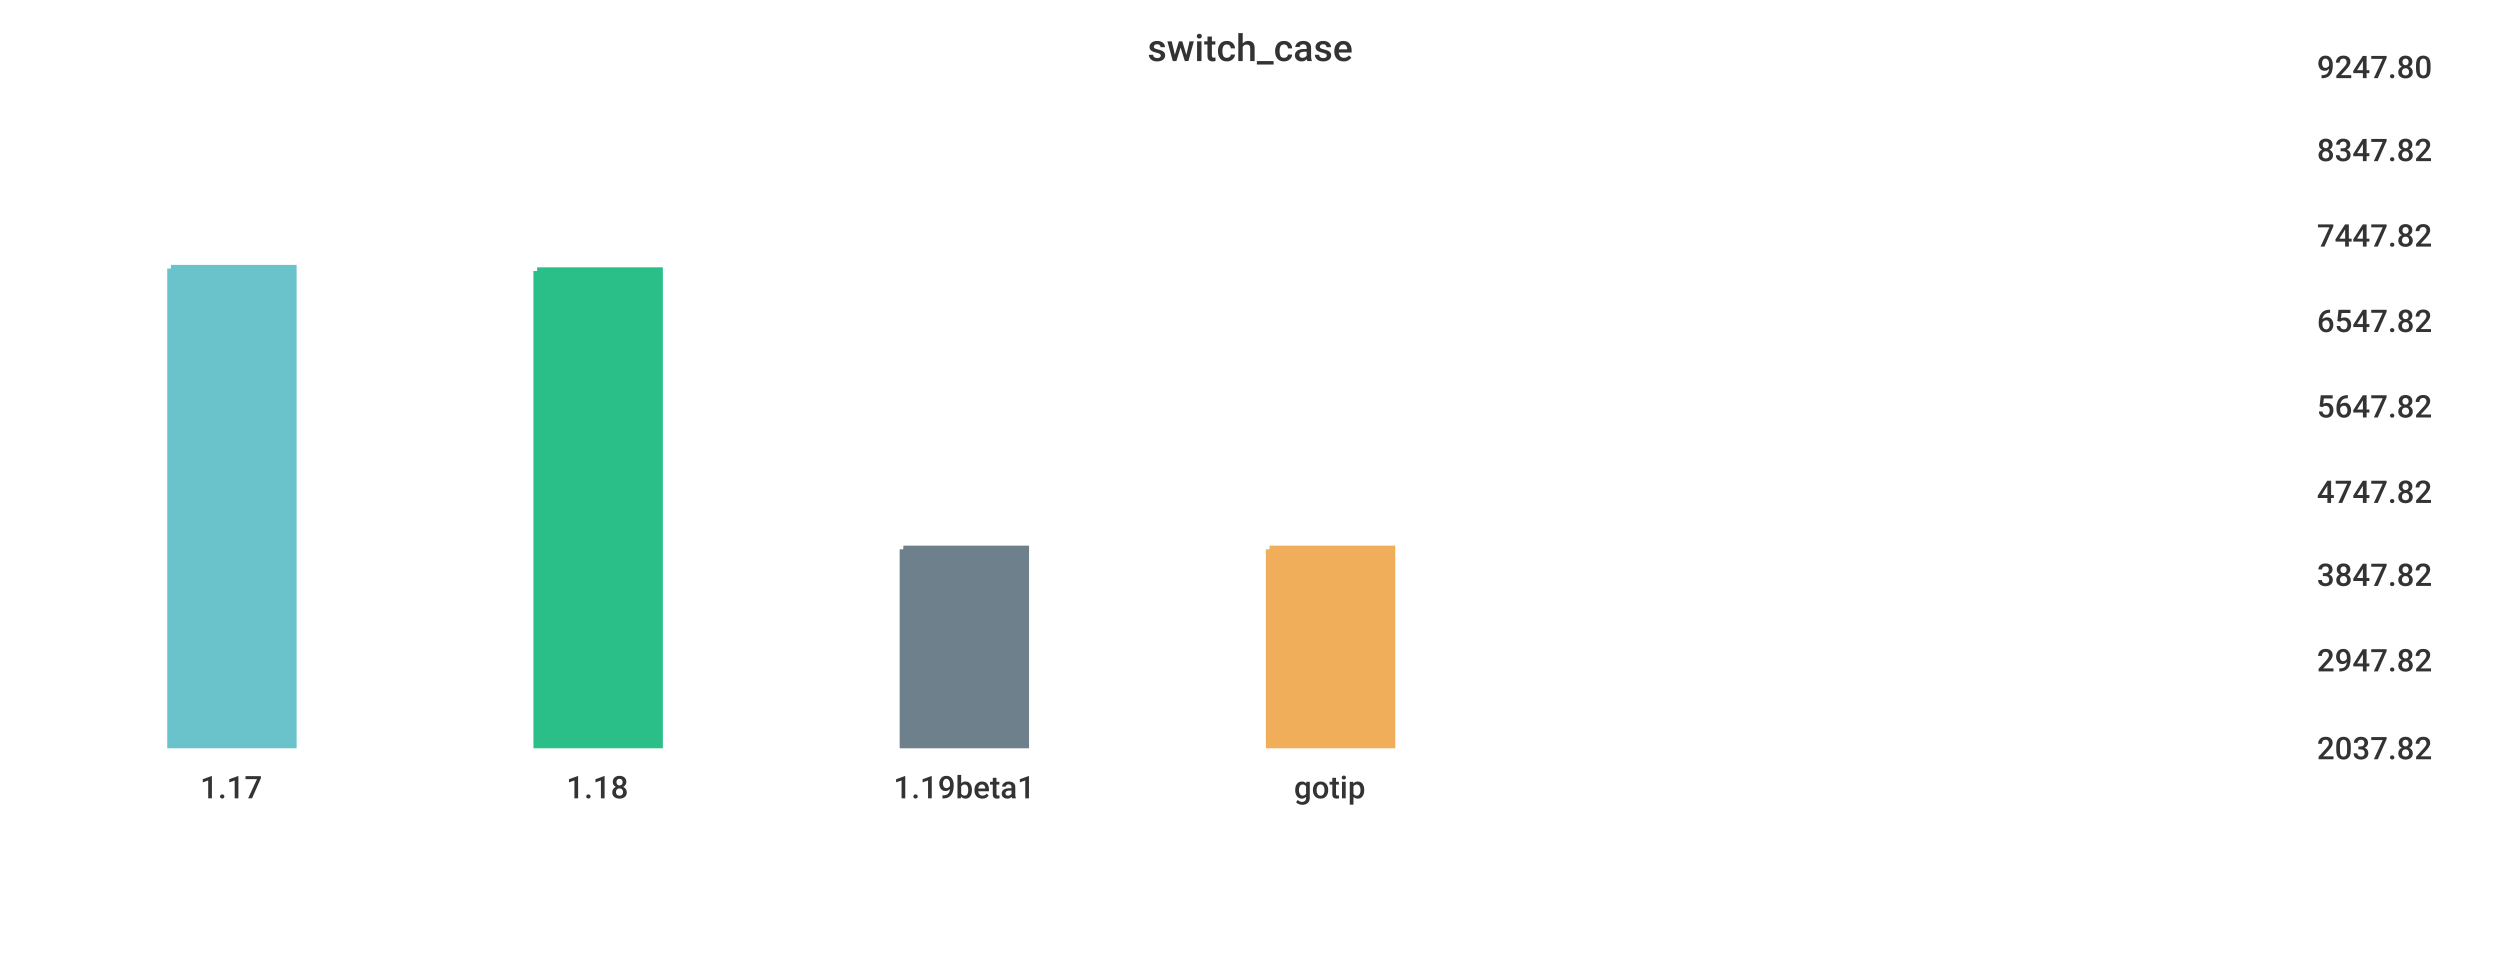
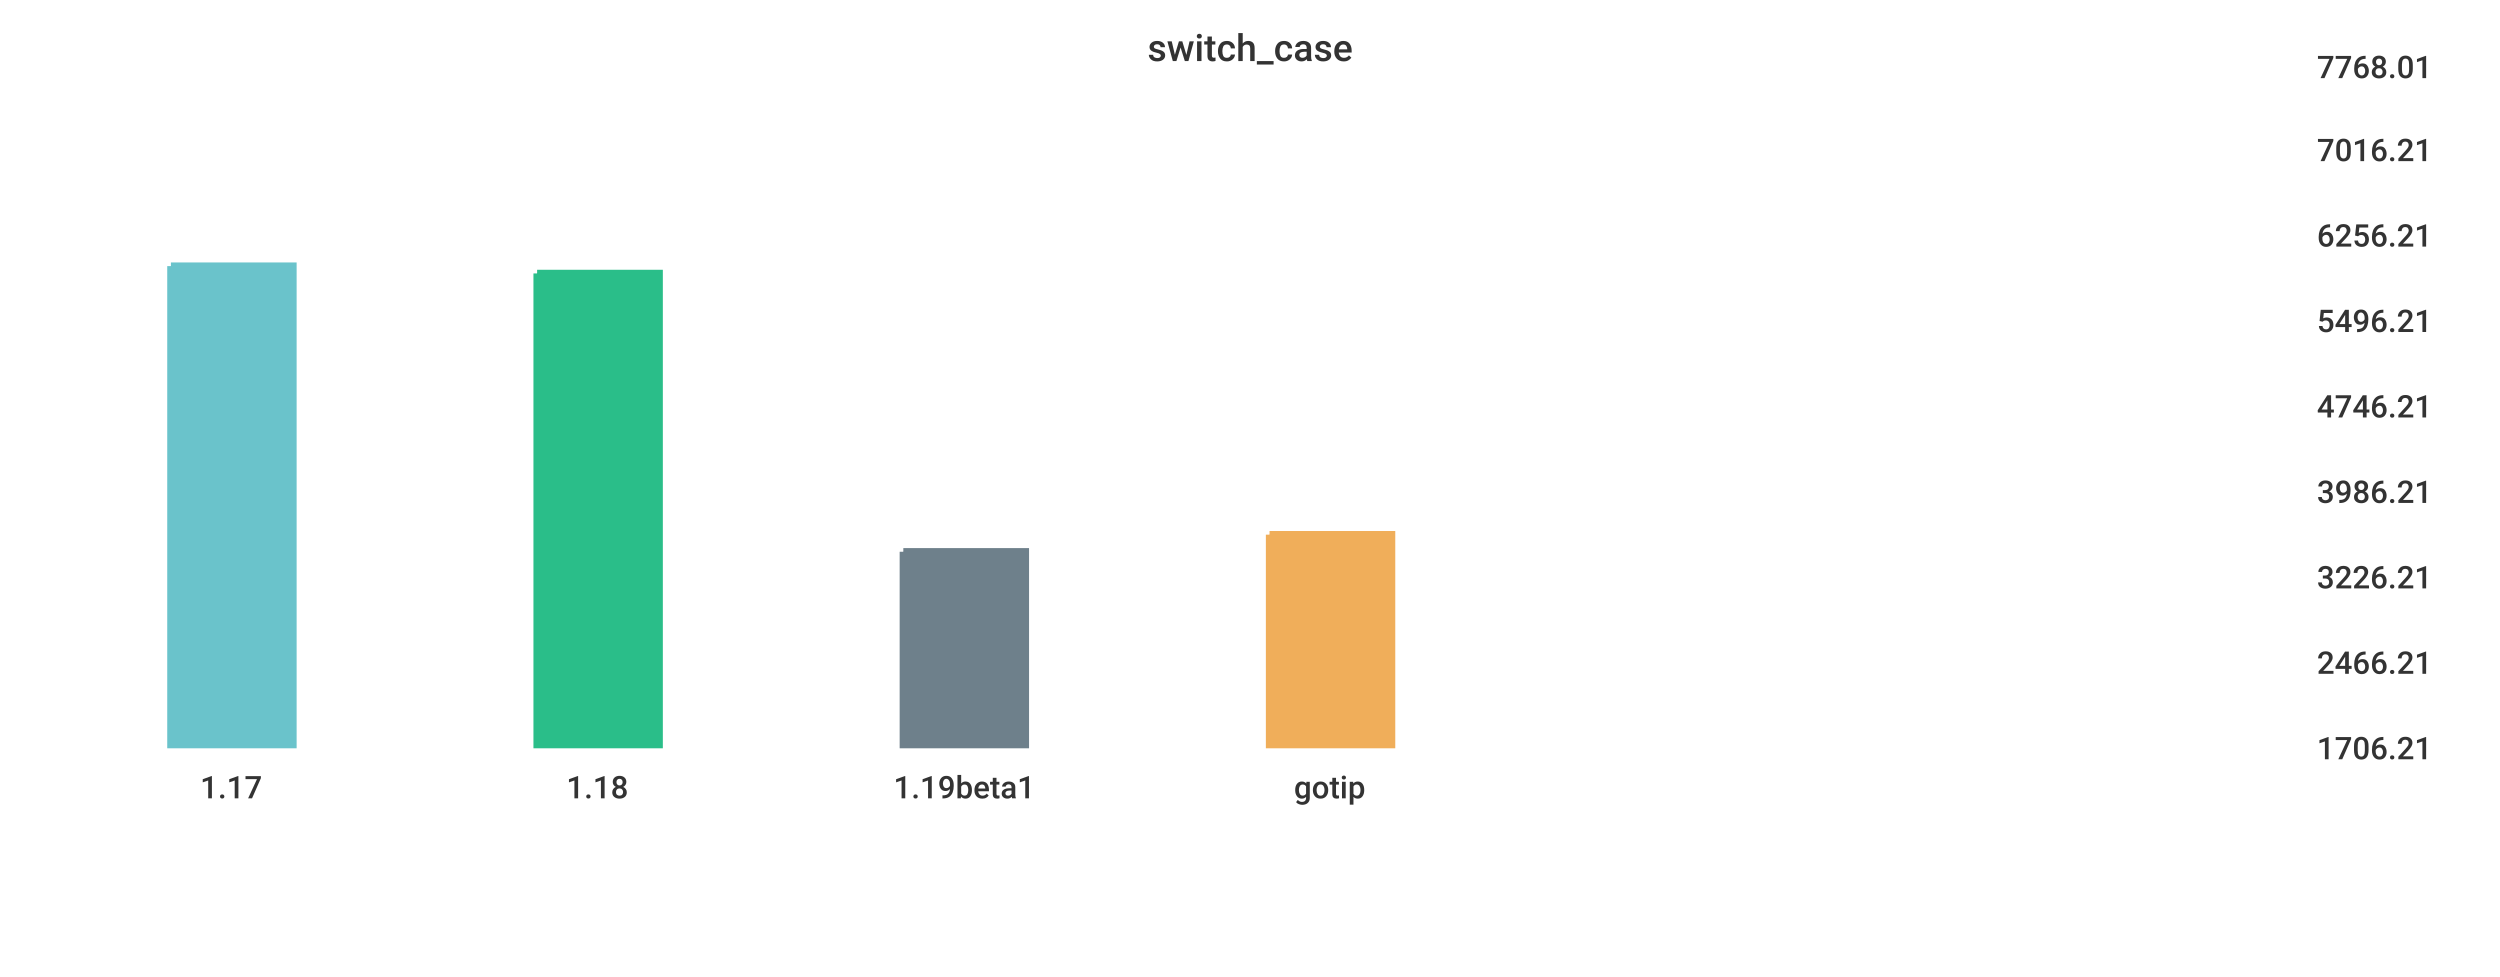
<svg xmlns="http://www.w3.org/2000/svg" width="1024" height="400">\n<path d="M 0 0 L 1024 0 L 1024 400 L 0 400 L 0 0" style="stroke-width:0;stroke:rgba(255,255,255,1.0);fill:rgba(255,255,255,1.0)" />
  <path d="M 20 26 L 934 26 L 934 305 L 20 305 L 20 26" style="stroke-width:0;stroke:rgba(255,255,255,1.0);fill:rgba(255,255,255,1.0)" />
-   <path d="M 70 110 L 120 110 L 120 305 L 70 305 L 70 110" style="stroke-width:3;stroke:rgba(106,195,203,1.0);fill:rgba(106,195,203,1.0)" />
-   <path d="M 220 111 L 270 111 L 270 305 L 220 305 L 220 111" style="stroke-width:3;stroke:rgba(42,190,137,1.0);fill:rgba(42,190,137,1.0)" />
-   <path d="M 370 225 L 420 225 L 420 305 L 370 305 L 370 225" style="stroke-width:3;stroke:rgba(110,128,139,1.0);fill:rgba(110,128,139,1.0)" />
-   <path d="M 520 225 L 570 225 L 570 305 L 520 305 L 520 225" style="stroke-width:3;stroke:rgba(240,174,90,1.0);fill:rgba(240,174,90,1.0)" />
+   <path d="M 70 109 L 120 109 L 120 305 L 70 305 L 70 109" style="stroke-width:3;stroke:rgba(106,195,203,1.0);fill:rgba(106,195,203,1.0)" />
+   <path d="M 220 112 L 270 112 L 270 305 L 220 305 L 220 112" style="stroke-width:3;stroke:rgba(42,190,137,1.0);fill:rgba(42,190,137,1.0)" />
+   <path d="M 370 226 L 420 226 L 420 305 L 370 305 L 370 226" style="stroke-width:3;stroke:rgba(110,128,139,1.0);fill:rgba(110,128,139,1.0)" />
+   <path d="M 520 219 L 570 219 L 570 305 L 520 305 L 520 219" style="stroke-width:3;stroke:rgba(240,174,90,1.0);fill:rgba(240,174,90,1.0)" />
  <path d="M 20 305 L 934 305" style="stroke-width:0;stroke:rgba(51,51,51,1.0);fill:none" />
  <path d="M 20 305 L 20 310" style="stroke-width:0;stroke:rgba(51,51,51,1.0);fill:none" />
  <text x="82" y="327" style="stroke-width:0;stroke:none;fill:rgba(51,51,51,1.0);font-size:12.8px;font-family:'Roboto Medium',sans-serif">1.17</text>
  <path d="M 170 305 L 170 310" style="stroke-width:0;stroke:rgba(51,51,51,1.0);fill:none" />
  <text x="232" y="327" style="stroke-width:0;stroke:none;fill:rgba(51,51,51,1.0);font-size:12.8px;font-family:'Roboto Medium',sans-serif">1.18</text>
  <path d="M 320 305 L 320 310" style="stroke-width:0;stroke:rgba(51,51,51,1.0);fill:none" />
  <text x="366" y="327" style="stroke-width:0;stroke:none;fill:rgba(51,51,51,1.0);font-size:12.8px;font-family:'Roboto Medium',sans-serif">1.19beta1</text>
  <path d="M 470 305 L 470 310" style="stroke-width:0;stroke:rgba(51,51,51,1.0);fill:none" />
  <text x="530" y="327" style="stroke-width:0;stroke:none;fill:rgba(51,51,51,1.0);font-size:12.8px;font-family:'Roboto Medium',sans-serif">gotip</text>
  <path d="M 934 26 L 934 305" style="stroke-width:0;stroke:rgba(51,51,51,1.0);fill:none" />
  <path d="M 934 305 L 939 305" style="stroke-width:0;stroke:rgba(51,51,51,1.0);fill:none" />
  <path d="M 934 305 L 939 305" style="stroke-width:0;stroke:rgba(51,51,51,1.0);fill:none" />
-   <text x="949" y="311" style="stroke-width:0;stroke:none;fill:rgba(51,51,51,1.0);font-size:12.8px;font-family:'Roboto Medium',sans-serif">2037.82</text>
-   <path d="M 934 269 L 939 269" style="stroke-width:0;stroke:rgba(51,51,51,1.0);fill:none" />
-   <text x="949" y="275" style="stroke-width:0;stroke:none;fill:rgba(51,51,51,1.0);font-size:12.8px;font-family:'Roboto Medium',sans-serif">2947.82</text>
-   <path d="M 934 234 L 939 234" style="stroke-width:0;stroke:rgba(51,51,51,1.0);fill:none" />
-   <text x="949" y="240" style="stroke-width:0;stroke:none;fill:rgba(51,51,51,1.0);font-size:12.8px;font-family:'Roboto Medium',sans-serif">3847.82</text>
+   <text x="949" y="311" style="stroke-width:0;stroke:none;fill:rgba(51,51,51,1.0);font-size:12.8px;font-family:'Roboto Medium',sans-serif">1706.21</text>
+   <path d="M 934 270 L 939 270" style="stroke-width:0;stroke:rgba(51,51,51,1.0);fill:none" />
+   <text x="949" y="276" style="stroke-width:0;stroke:none;fill:rgba(51,51,51,1.0);font-size:12.8px;font-family:'Roboto Medium',sans-serif">2466.21</text>
+   <path d="M 934 235 L 939 235" style="stroke-width:0;stroke:rgba(51,51,51,1.0);fill:none" />
+   <text x="949" y="241" style="stroke-width:0;stroke:none;fill:rgba(51,51,51,1.0);font-size:12.8px;font-family:'Roboto Medium',sans-serif">3226.21</text>
  <path d="M 934 200 L 939 200" style="stroke-width:0;stroke:rgba(51,51,51,1.0);fill:none" />
-   <text x="949" y="206" style="stroke-width:0;stroke:none;fill:rgba(51,51,51,1.0);font-size:12.8px;font-family:'Roboto Medium',sans-serif">4747.82</text>
+   <text x="949" y="206" style="stroke-width:0;stroke:none;fill:rgba(51,51,51,1.0);font-size:12.8px;font-family:'Roboto Medium',sans-serif">3986.21</text>
  <path d="M 934 165 L 939 165" style="stroke-width:0;stroke:rgba(51,51,51,1.0);fill:none" />
-   <text x="949" y="171" style="stroke-width:0;stroke:none;fill:rgba(51,51,51,1.0);font-size:12.8px;font-family:'Roboto Medium',sans-serif">5647.82</text>
+   <text x="949" y="171" style="stroke-width:0;stroke:none;fill:rgba(51,51,51,1.0);font-size:12.8px;font-family:'Roboto Medium',sans-serif">4746.21</text>
  <path d="M 934 130 L 939 130" style="stroke-width:0;stroke:rgba(51,51,51,1.0);fill:none" />
-   <text x="949" y="136" style="stroke-width:0;stroke:none;fill:rgba(51,51,51,1.0);font-size:12.8px;font-family:'Roboto Medium',sans-serif">6547.82</text>
+   <text x="949" y="136" style="stroke-width:0;stroke:none;fill:rgba(51,51,51,1.0);font-size:12.8px;font-family:'Roboto Medium',sans-serif">5496.21</text>
  <path d="M 934 95 L 939 95" style="stroke-width:0;stroke:rgba(51,51,51,1.0);fill:none" />
-   <text x="949" y="101" style="stroke-width:0;stroke:none;fill:rgba(51,51,51,1.0);font-size:12.8px;font-family:'Roboto Medium',sans-serif">7447.82</text>
+   <text x="949" y="101" style="stroke-width:0;stroke:none;fill:rgba(51,51,51,1.0);font-size:12.8px;font-family:'Roboto Medium',sans-serif">6256.21</text>
  <path d="M 934 60 L 939 60" style="stroke-width:0;stroke:rgba(51,51,51,1.0);fill:none" />
-   <text x="949" y="66" style="stroke-width:0;stroke:none;fill:rgba(51,51,51,1.0);font-size:12.8px;font-family:'Roboto Medium',sans-serif">8347.82</text>
+   <text x="949" y="66" style="stroke-width:0;stroke:none;fill:rgba(51,51,51,1.0);font-size:12.8px;font-family:'Roboto Medium',sans-serif">7016.21</text>
  <path d="M 934 26 L 939 26" style="stroke-width:0;stroke:rgba(51,51,51,1.0);fill:none" />
-   <text x="949" y="32" style="stroke-width:0;stroke:none;fill:rgba(51,51,51,1.0);font-size:12.8px;font-family:'Roboto Medium',sans-serif">9247.80</text>
+   <text x="949" y="32" style="stroke-width:0;stroke:none;fill:rgba(51,51,51,1.0);font-size:12.8px;font-family:'Roboto Medium',sans-serif">7768.01</text>
  <text x="470" y="25" style="stroke-width:0;stroke:none;fill:rgba(51,51,51,1.0);font-size:15.3px;font-family:'Roboto Medium',sans-serif">switch_case</text>
</svg>
